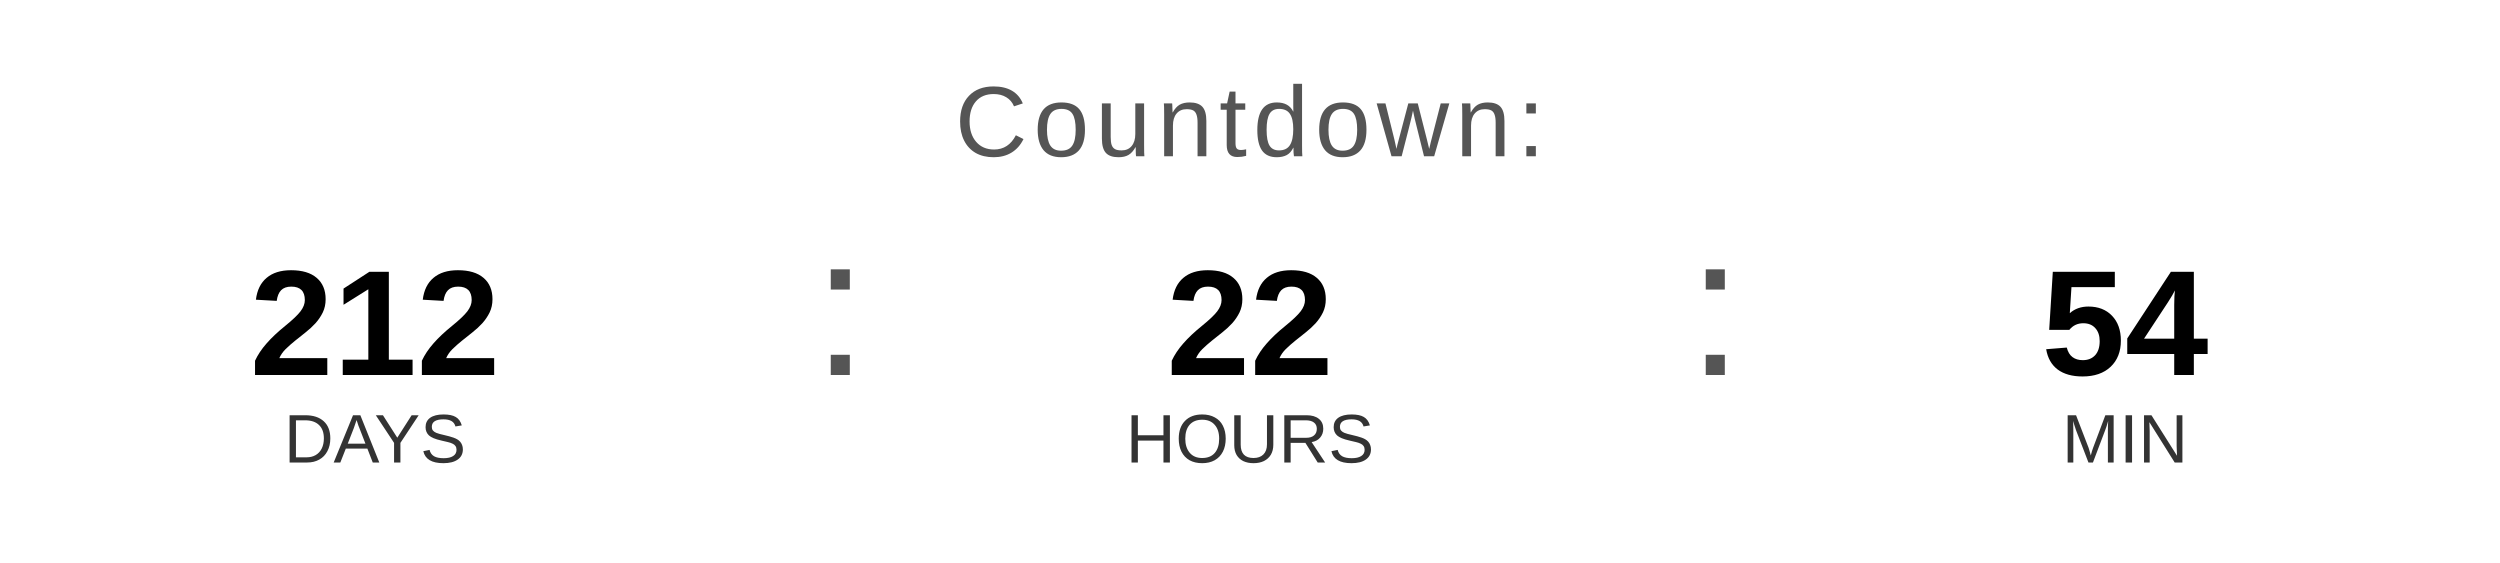
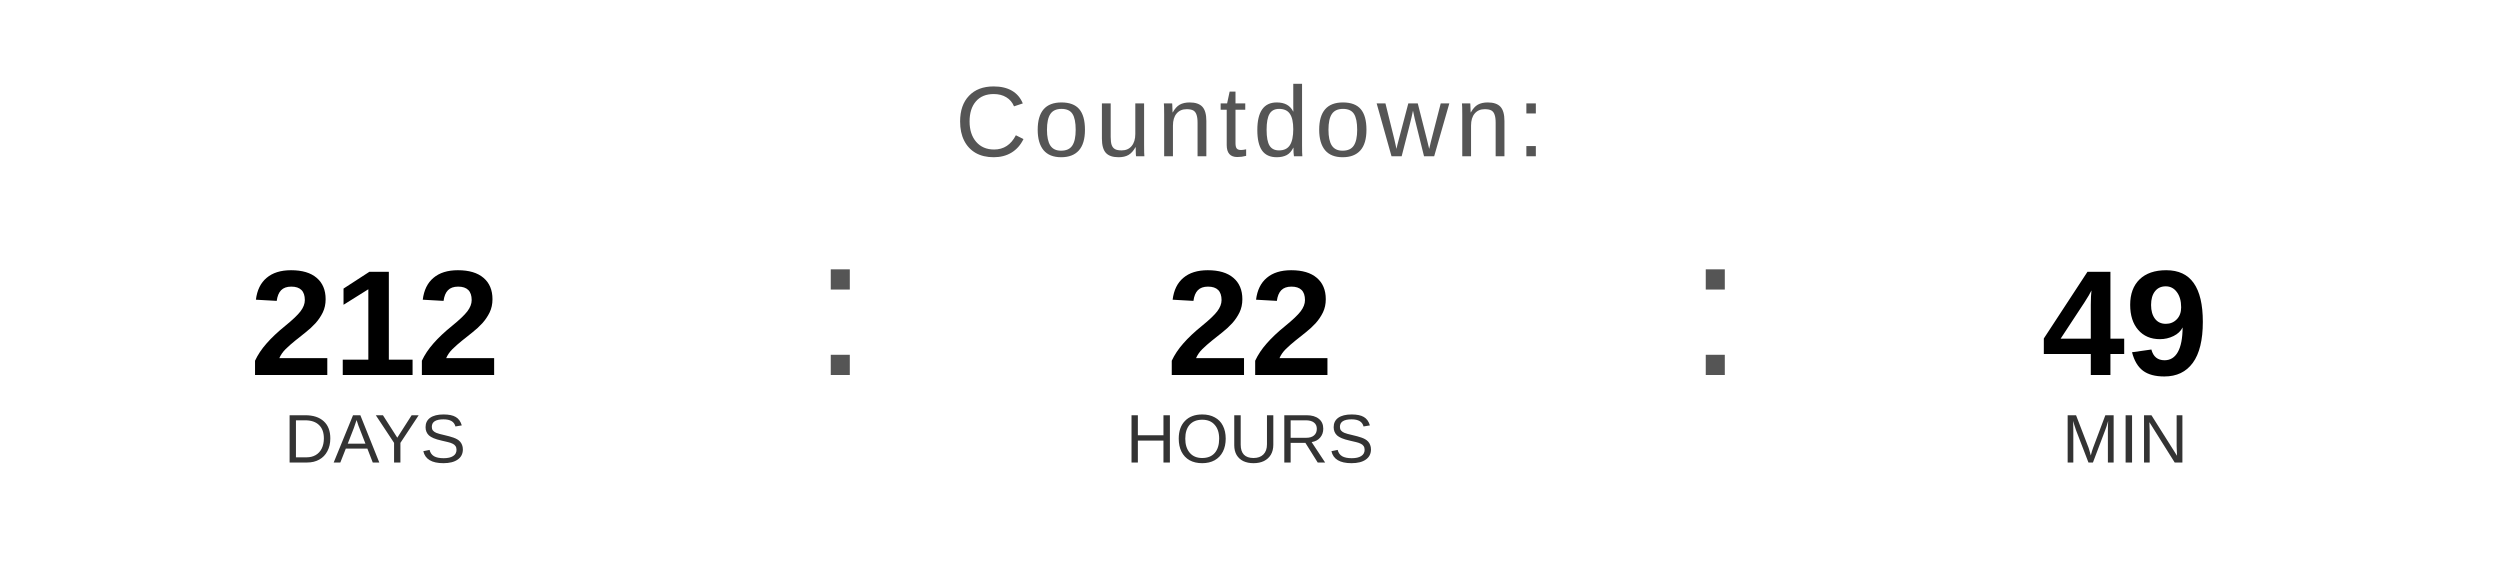
<svg xmlns="http://www.w3.org/2000/svg" width="400" height="90" viewBox="0 0 400 90">
  <text x="200" y="25" font-family="Arial, Helvetica, sans-serif" font-size="16" fill="#555555" text-anchor="middle" letter-spacing="1">
    Countdown:
  </text>
  <text x="60" y="60" font-family="Arial, Helvetica, sans-serif" font-size="24" font-weight="bold" fill="#000000" text-anchor="middle">212</text>
  <text x="60" y="74" font-family="Arial, Helvetica, sans-serif" font-size="11" fill="#333333" text-anchor="middle">DAYS</text>
  <text x="130" y="60" font-family="Arial, sans-serif" font-size="32" fill="#555555">:</text>
  <text x="200" y="60" font-family="Arial, Helvetica, sans-serif" font-size="24" font-weight="bold" fill="#000000" text-anchor="middle">22</text>
  <text x="200" y="74" font-family="Arial, Helvetica, sans-serif" font-size="11" fill="#333333" text-anchor="middle">HOURS</text>
  <text x="270" y="60" font-family="Arial, sans-serif" font-size="32" fill="#555555">:</text>
-   <text x="340" y="60" font-family="Arial, Helvetica, sans-serif" font-size="24" font-weight="bold" fill="#000000" text-anchor="middle">54</text>
+   <text x="340" y="60" font-family="Arial, Helvetica, sans-serif" font-size="24" font-weight="bold" fill="#000000" text-anchor="middle">49</text>
  <text x="340" y="74" font-family="Arial, Helvetica, sans-serif" font-size="11" fill="#333333" text-anchor="middle">MIN</text>
</svg>
